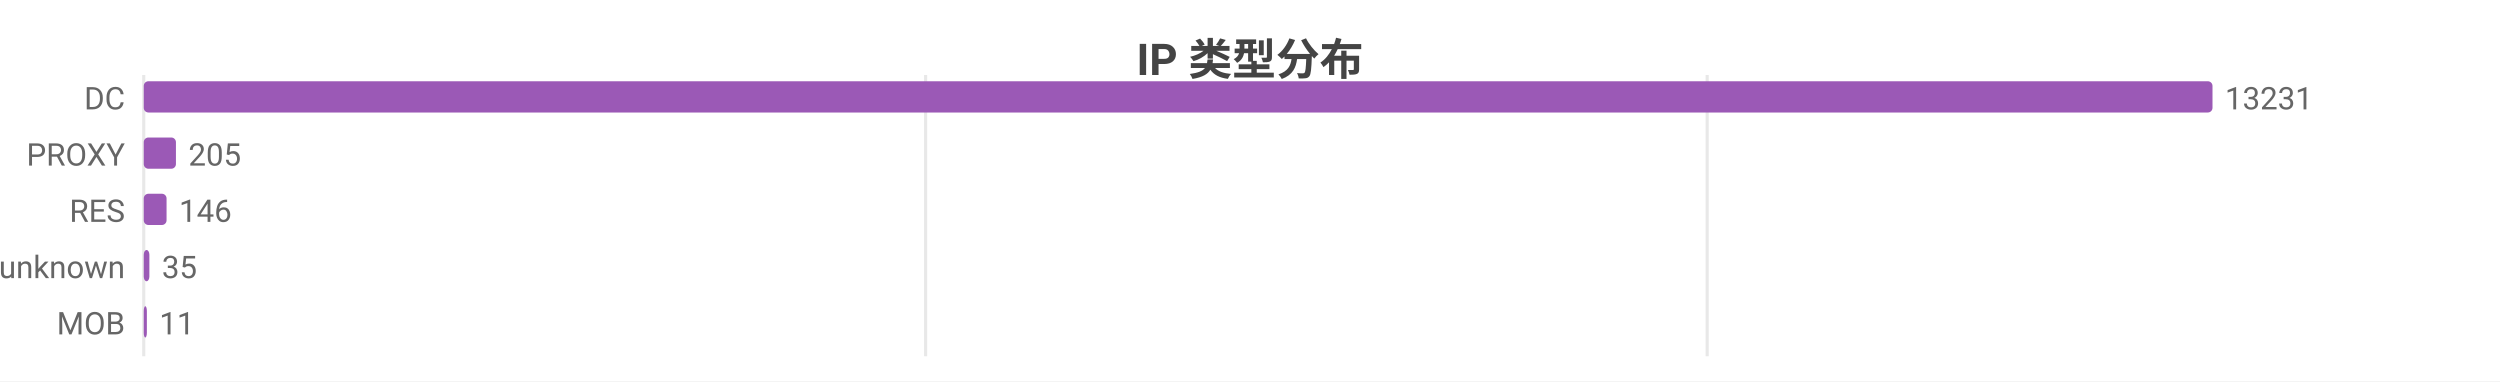
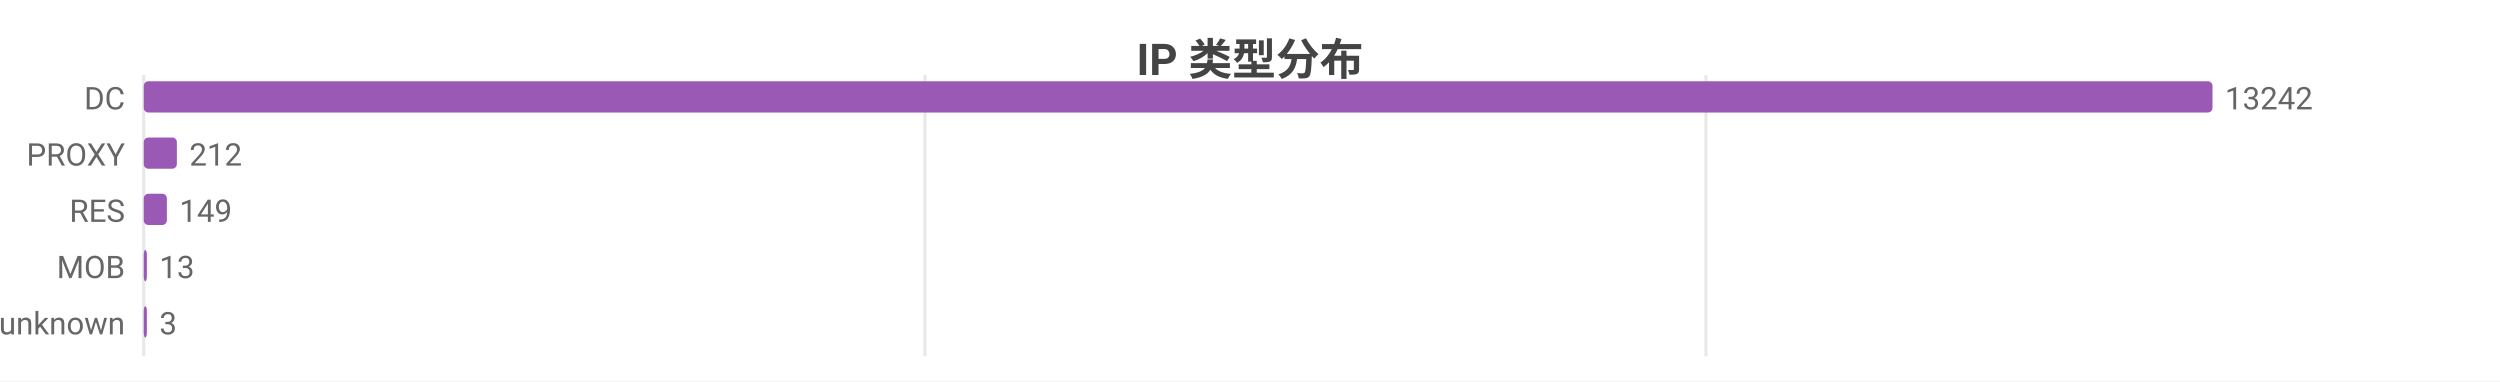
<svg xmlns="http://www.w3.org/2000/svg" width="800" height="122" viewBox="0 0 800 122">
  <rect width="800" height="122" fill="#ffffff" />
  <style>text{font-family:system-ui,-apple-system,'Segoe UI',Roboto,'PingFang SC','Microsoft YaHei','Noto Sans CJK SC',sans-serif}.g{stroke:#e8e8e8;stroke-width:1}.a{stroke:#999;stroke-width:1}.t{font-size:10px;fill:#666}.m{font-size:10px;text-anchor:middle;fill:#666}.e{font-size:10px;text-anchor:end;fill:#666}.l{font-size:11px;fill:#333}.tt{font-size:14px;font-weight:600;text-anchor:middle;fill:#444}.em{font-size:13px;text-anchor:middle;fill:#999}</style>
  <text class="tt" x="400.0" y="24">IP 类型分布</text>
  <line class="g" x1="46" y1="24" x2="46" y2="114" />
-   <line class="g" x1="296.2" y1="24" x2="296.2" y2="114" />
-   <line class="g" x1="546.3" y1="24" x2="546.3" y2="114" />
+   <line class="g" x1="296.0" y1="24" x2="296.0" y2="114" />
+   <line class="g" x1="545.9" y1="24" x2="545.9" y2="114" />
  <text class="e" x="40" y="35">DC</text>
  <rect x="46" y="26" width="662" height="10" fill="#9b59b6" rx="1.5" />
-   <text class="t" x="712" y="35">13231</text>
+   <text class="t" x="712" y="35">13242</text>
  <text class="e" x="40" y="53">PROXY</text>
-   <rect x="46" y="44" width="10.3" height="10" fill="#9b59b6" rx="1.5" />
-   <text class="t" x="60.3" y="53">205</text>
+   <rect x="46" y="44" width="10.6" height="10" fill="#9b59b6" rx="1.5" />
+   <text class="t" x="60.6" y="53">212</text>
  <text class="e" x="40" y="71">RES</text>
-   <rect x="46" y="62" width="7.3" height="10" fill="#9b59b6" rx="1.5" />
-   <text class="t" x="57.3" y="71">146</text>
-   <text class="e" x="40" y="89">unknown</text>
-   <rect x="46" y="80" width="1.8" height="10" fill="#9b59b6" rx="1.5" />
-   <text class="t" x="51.8" y="89">35</text>
-   <text class="e" x="40" y="107">MOB</text>
+   <rect x="46" y="62" width="7.4" height="10" fill="#9b59b6" rx="1.5" />
+   <text class="t" x="57.4" y="71">149</text>
+   <text class="e" x="40" y="89">MOB</text>
+   <rect x="46" y="80" width="1" height="10" fill="#9b59b6" rx="1.5" />
+   <text class="t" x="51" y="89">13</text>
+   <text class="e" x="40" y="107">unknown</text>
  <rect x="46" y="98" width="1" height="10" fill="#9b59b6" rx="1.5" />
-   <text class="t" x="51" y="107">11</text>
+   <text class="t" x="51" y="107">3</text>
</svg>
